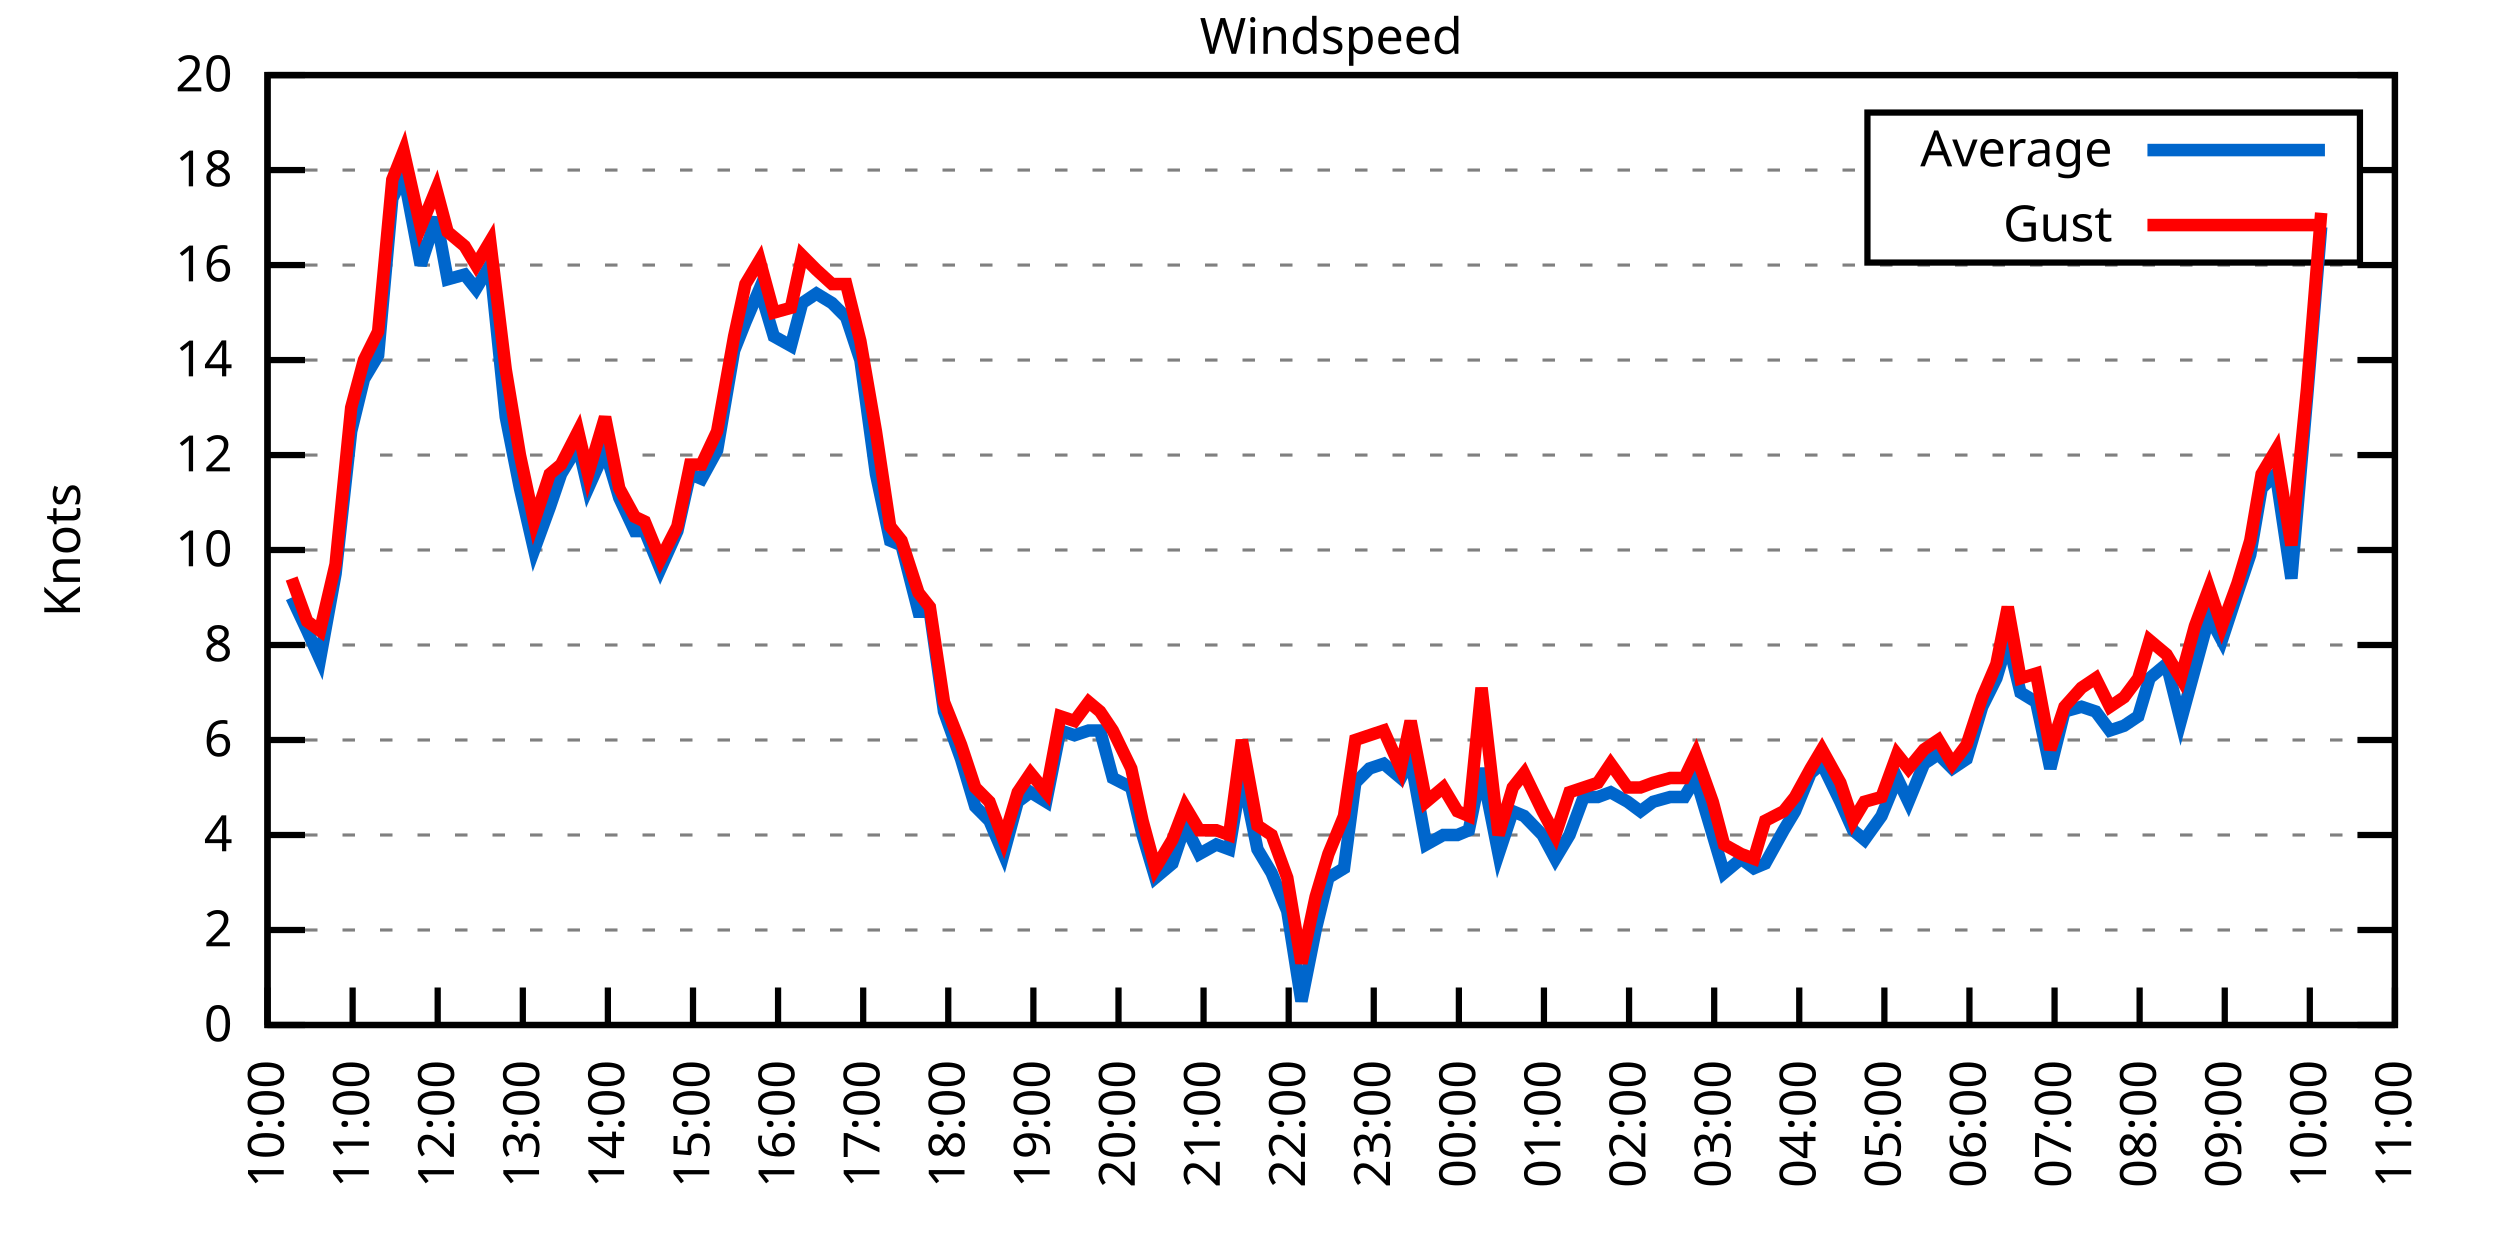
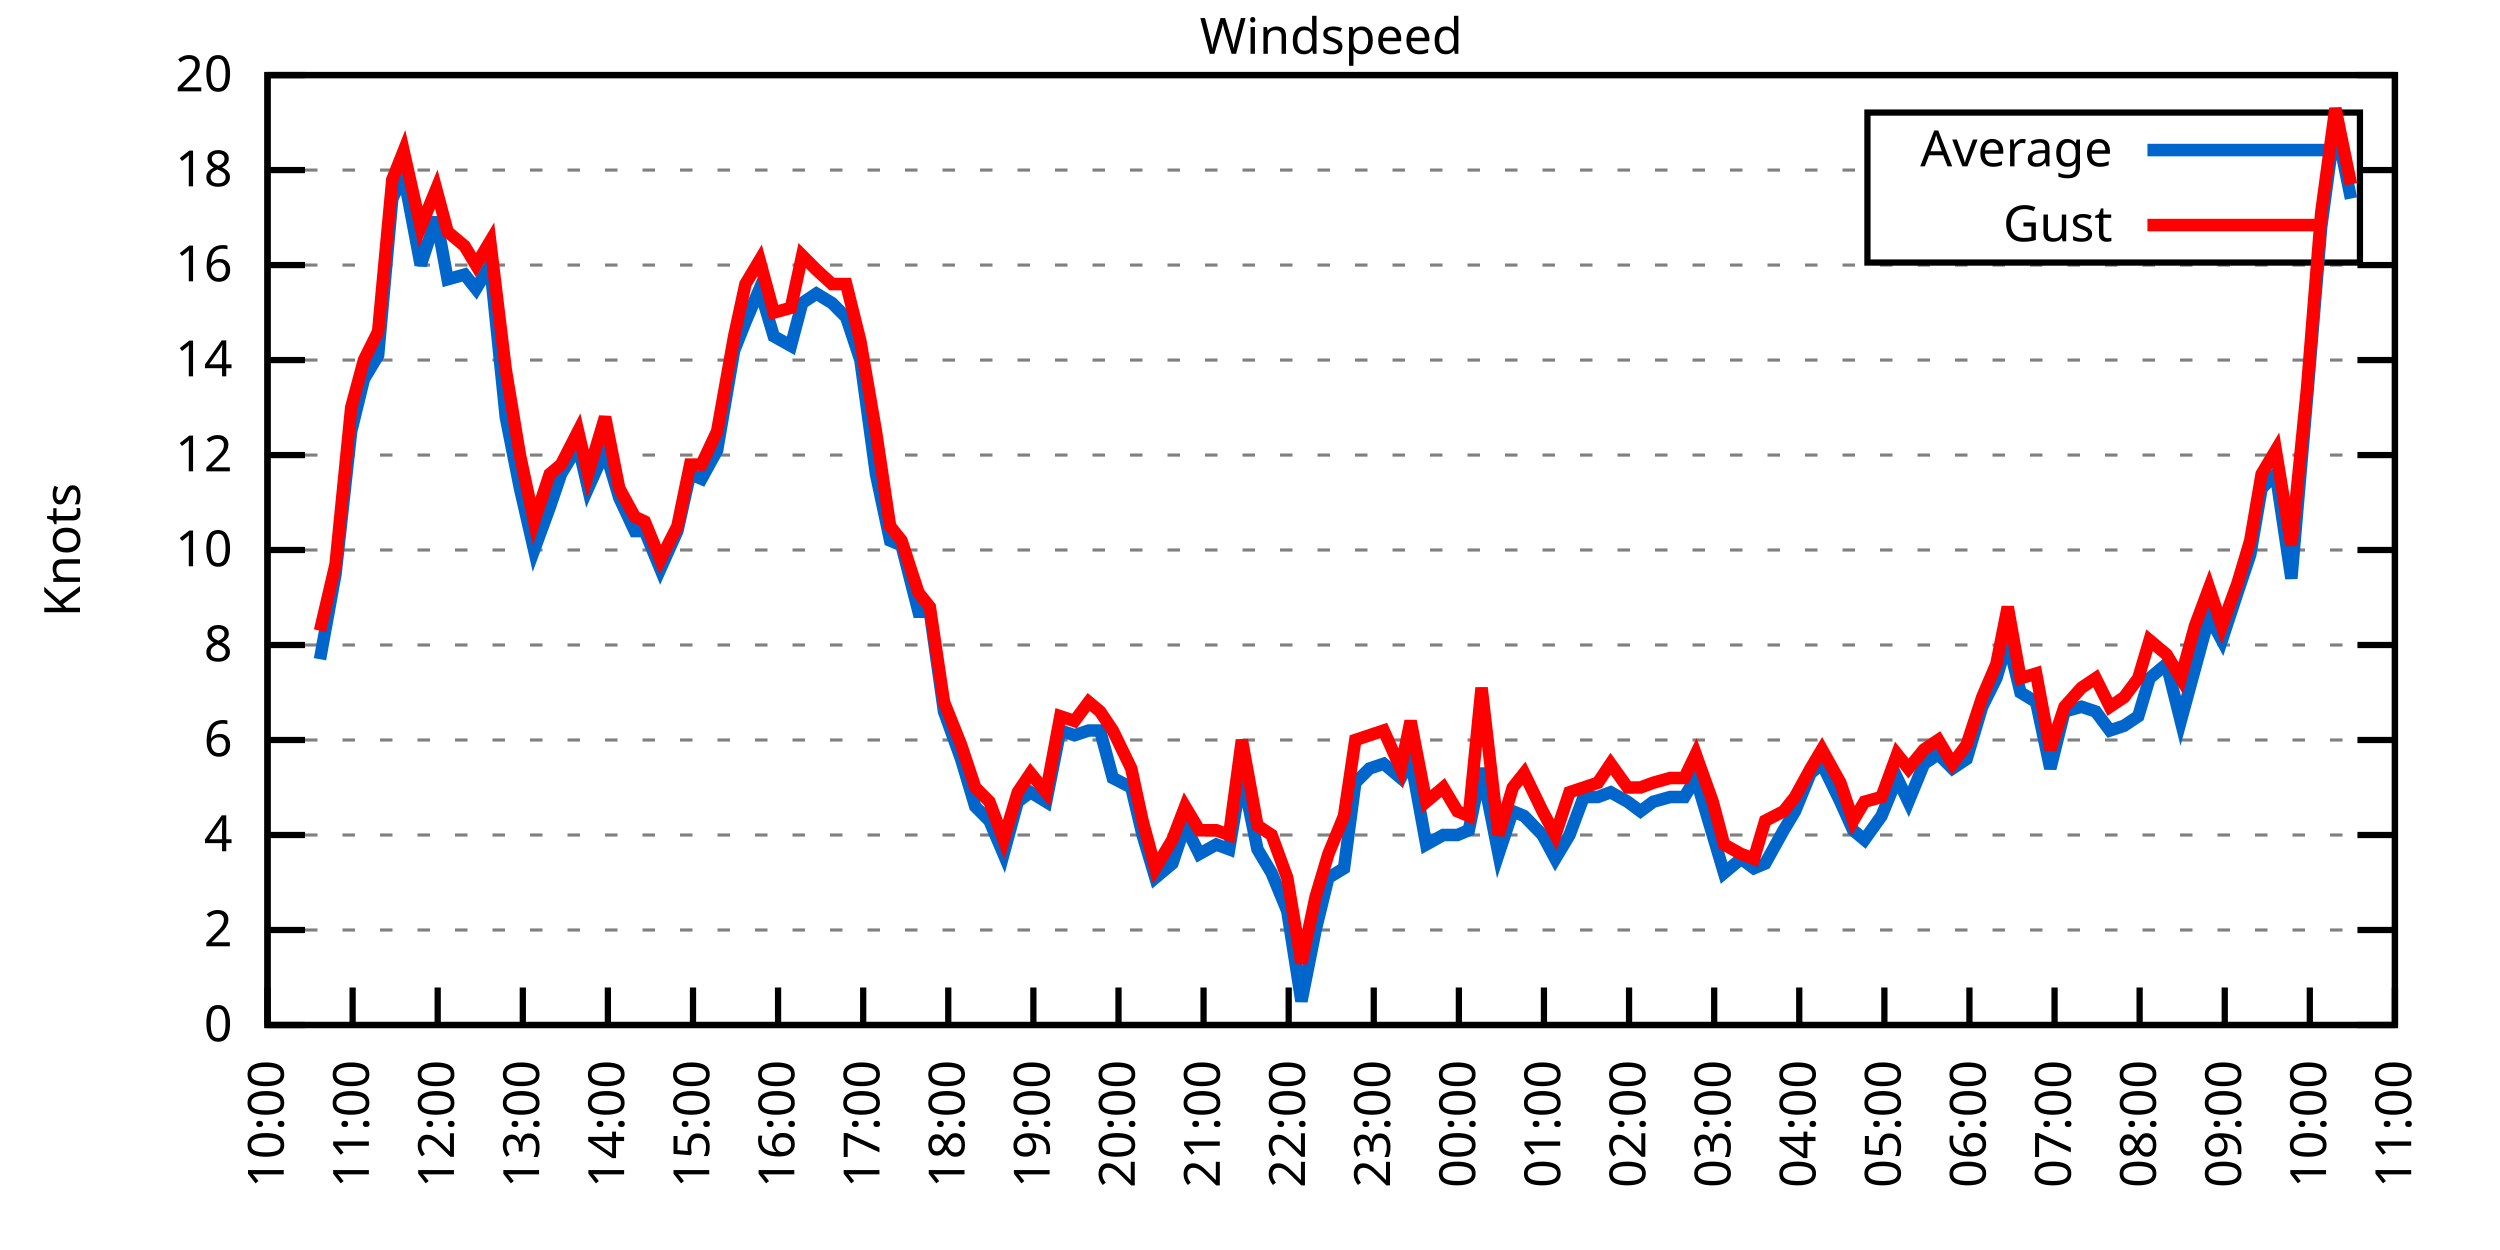
<svg xmlns="http://www.w3.org/2000/svg" xmlns:xlink="http://www.w3.org/1999/xlink" width="400" height="200" viewBox="0 0 400 200">
  <g id="gnuplot_canvas">
    <rect x="0" y="0" width="400" height="200" fill="none" />
    <defs>
      <circle id="gpDot" r="0.5" stroke-width="0.5" stroke="currentColor" />
      <path id="gpPt0" stroke-width="0.333" stroke="currentColor" d="M-1,0 h2 M0,-1 v2" />
      <path id="gpPt1" stroke-width="0.333" stroke="currentColor" d="M-1,-1 L1,1 M1,-1 L-1,1" />
      <path id="gpPt2" stroke-width="0.333" stroke="currentColor" d="M-1,0 L1,0 M0,-1 L0,1 M-1,-1 L1,1 M-1,1 L1,-1" />
      <rect id="gpPt3" stroke-width="0.333" stroke="currentColor" x="-1" y="-1" width="2" height="2" />
      <rect id="gpPt4" stroke-width="0.333" stroke="currentColor" fill="currentColor" x="-1" y="-1" width="2" height="2" />
      <circle id="gpPt5" stroke-width="0.333" stroke="currentColor" cx="0" cy="0" r="1" />
      <use xlink:href="#gpPt5" id="gpPt6" fill="currentColor" stroke="none" />
      <path id="gpPt7" stroke-width="0.333" stroke="currentColor" d="M0,-1.33 L-1.33,0.67 L1.33,0.67 z" />
      <use xlink:href="#gpPt7" id="gpPt8" fill="currentColor" stroke="none" />
      <use xlink:href="#gpPt7" id="gpPt9" stroke="currentColor" transform="rotate(180)" />
      <use xlink:href="#gpPt9" id="gpPt10" fill="currentColor" stroke="none" />
      <use xlink:href="#gpPt3" id="gpPt11" stroke="currentColor" transform="rotate(45)" />
      <use xlink:href="#gpPt11" id="gpPt12" fill="currentColor" stroke="none" />
      <path id="gpPt13" stroke-width="0.333" stroke="currentColor" d="M0,1.330 L1.265,0.411 L0.782,-1.067 L-0.782,-1.076 L-1.265,0.411 z" />
      <use xlink:href="#gpPt13" id="gpPt14" fill="currentColor" stroke="none" />
      <filter id="textbox" filterUnits="objectBoundingBox" x="0" y="0" height="1" width="1">
        <feFlood flood-color="white" flood-opacity="1" result="bgnd" />
        <feComposite in="SourceGraphic" in2="bgnd" operator="atop" />
      </filter>
      <filter id="greybox" filterUnits="objectBoundingBox" x="0" y="0" height="1" width="1">
        <feFlood flood-color="lightgrey" flood-opacity="1" result="grey" />
        <feComposite in="SourceGraphic" in2="grey" operator="atop" />
      </filter>
    </defs>
    <g fill="none" color="white" stroke="currentColor" stroke-width="1.00" stroke-linecap="butt" stroke-linejoin="miter">
</g>
    <g fill="none" color="black" stroke="currentColor" stroke-width="1.00" stroke-linecap="butt" stroke-linejoin="miter">
      <g stroke="none" shape-rendering="crispEdges">
        <polygon fill="rgb(255, 255, 255)" points="42.80,164.00 383.18,164.00 383.18,12.02 42.80,12.02 " />
      </g>
    </g>
    <g fill="none" color="black" stroke="currentColor" stroke-width="1.00" stroke-linecap="butt" stroke-linejoin="miter">
</g>
    <g fill="none" color="black" stroke="black" stroke-width="0.50" stroke-linecap="butt" stroke-linejoin="miter">
</g>
    <g fill="none" color="gray" stroke="currentColor" stroke-width="0.50" stroke-linecap="butt" stroke-linejoin="miter">
      <path stroke="gray" stroke-dasharray="2,4" class="gridline" d="M42.80,164.00 L383.19,164.00  " />
    </g>
    <g fill="none" color="gray" stroke="gray" stroke-width="1.00" stroke-linecap="butt" stroke-linejoin="miter">
</g>
    <g fill="none" color="black" stroke="currentColor" stroke-width="1.00" stroke-linecap="butt" stroke-linejoin="miter">
      <path stroke="black" d="M42.80,164.00 L48.80,164.00 M383.19,164.00 L377.19,164.00  " />
      <g transform="translate(37.20,166.60)" stroke="none" fill="black" font-family="Sans" font-size="8.00" text-anchor="end">
        <text>
          <tspan font-family="Sans"> 0</tspan>
        </text>
      </g>
    </g>
    <g fill="none" color="black" stroke="currentColor" stroke-width="1.00" stroke-linecap="butt" stroke-linejoin="miter">
</g>
    <g fill="none" color="black" stroke="black" stroke-width="0.50" stroke-linecap="butt" stroke-linejoin="miter">
</g>
    <g fill="none" color="gray" stroke="currentColor" stroke-width="0.50" stroke-linecap="butt" stroke-linejoin="miter">
      <path stroke="gray" stroke-dasharray="2,4" class="gridline" d="M42.80,148.80 L383.19,148.80  " />
    </g>
    <g fill="none" color="gray" stroke="gray" stroke-width="1.00" stroke-linecap="butt" stroke-linejoin="miter">
</g>
    <g fill="none" color="black" stroke="currentColor" stroke-width="1.00" stroke-linecap="butt" stroke-linejoin="miter">
      <path stroke="black" d="M42.80,148.80 L48.80,148.80 M383.19,148.80 L377.19,148.80  " />
      <g transform="translate(37.20,151.40)" stroke="none" fill="black" font-family="Sans" font-size="8.00" text-anchor="end">
        <text>
          <tspan font-family="Sans"> 2</tspan>
        </text>
      </g>
    </g>
    <g fill="none" color="black" stroke="currentColor" stroke-width="1.00" stroke-linecap="butt" stroke-linejoin="miter">
</g>
    <g fill="none" color="black" stroke="black" stroke-width="0.50" stroke-linecap="butt" stroke-linejoin="miter">
</g>
    <g fill="none" color="gray" stroke="currentColor" stroke-width="0.50" stroke-linecap="butt" stroke-linejoin="miter">
      <path stroke="gray" stroke-dasharray="2,4" class="gridline" d="M42.80,133.60 L383.19,133.60  " />
    </g>
    <g fill="none" color="gray" stroke="gray" stroke-width="1.00" stroke-linecap="butt" stroke-linejoin="miter">
</g>
    <g fill="none" color="black" stroke="currentColor" stroke-width="1.00" stroke-linecap="butt" stroke-linejoin="miter">
      <path stroke="black" d="M42.80,133.60 L48.80,133.60 M383.19,133.60 L377.19,133.60  " />
      <g transform="translate(37.20,136.20)" stroke="none" fill="black" font-family="Sans" font-size="8.00" text-anchor="end">
        <text>
          <tspan font-family="Sans"> 4</tspan>
        </text>
      </g>
    </g>
    <g fill="none" color="black" stroke="currentColor" stroke-width="1.00" stroke-linecap="butt" stroke-linejoin="miter">
</g>
    <g fill="none" color="black" stroke="black" stroke-width="0.50" stroke-linecap="butt" stroke-linejoin="miter">
</g>
    <g fill="none" color="gray" stroke="currentColor" stroke-width="0.50" stroke-linecap="butt" stroke-linejoin="miter">
      <path stroke="gray" stroke-dasharray="2,4" class="gridline" d="M42.80,118.40 L383.19,118.40  " />
    </g>
    <g fill="none" color="gray" stroke="gray" stroke-width="1.00" stroke-linecap="butt" stroke-linejoin="miter">
</g>
    <g fill="none" color="black" stroke="currentColor" stroke-width="1.00" stroke-linecap="butt" stroke-linejoin="miter">
      <path stroke="black" d="M42.80,118.40 L48.80,118.40 M383.19,118.40 L377.19,118.40  " />
      <g transform="translate(37.20,121.00)" stroke="none" fill="black" font-family="Sans" font-size="8.00" text-anchor="end">
        <text>
          <tspan font-family="Sans"> 6</tspan>
        </text>
      </g>
    </g>
    <g fill="none" color="black" stroke="currentColor" stroke-width="1.00" stroke-linecap="butt" stroke-linejoin="miter">
</g>
    <g fill="none" color="black" stroke="black" stroke-width="0.50" stroke-linecap="butt" stroke-linejoin="miter">
</g>
    <g fill="none" color="gray" stroke="currentColor" stroke-width="0.50" stroke-linecap="butt" stroke-linejoin="miter">
      <path stroke="gray" stroke-dasharray="2,4" class="gridline" d="M42.80,103.20 L383.19,103.20  " />
    </g>
    <g fill="none" color="gray" stroke="gray" stroke-width="1.00" stroke-linecap="butt" stroke-linejoin="miter">
</g>
    <g fill="none" color="black" stroke="currentColor" stroke-width="1.00" stroke-linecap="butt" stroke-linejoin="miter">
      <path stroke="black" d="M42.80,103.20 L48.80,103.20 M383.19,103.20 L377.19,103.20  " />
      <g transform="translate(37.20,105.80)" stroke="none" fill="black" font-family="Sans" font-size="8.00" text-anchor="end">
        <text>
          <tspan font-family="Sans"> 8</tspan>
        </text>
      </g>
    </g>
    <g fill="none" color="black" stroke="currentColor" stroke-width="1.00" stroke-linecap="butt" stroke-linejoin="miter">
</g>
    <g fill="none" color="black" stroke="black" stroke-width="0.50" stroke-linecap="butt" stroke-linejoin="miter">
</g>
    <g fill="none" color="gray" stroke="currentColor" stroke-width="0.50" stroke-linecap="butt" stroke-linejoin="miter">
      <path stroke="gray" stroke-dasharray="2,4" class="gridline" d="M42.80,88.00 L383.19,88.00  " />
    </g>
    <g fill="none" color="gray" stroke="gray" stroke-width="1.00" stroke-linecap="butt" stroke-linejoin="miter">
</g>
    <g fill="none" color="black" stroke="currentColor" stroke-width="1.00" stroke-linecap="butt" stroke-linejoin="miter">
      <path stroke="black" d="M42.80,88.00 L48.80,88.00 M383.19,88.00 L377.19,88.00  " />
      <g transform="translate(37.20,90.60)" stroke="none" fill="black" font-family="Sans" font-size="8.00" text-anchor="end">
        <text>
          <tspan font-family="Sans"> 10</tspan>
        </text>
      </g>
    </g>
    <g fill="none" color="black" stroke="currentColor" stroke-width="1.00" stroke-linecap="butt" stroke-linejoin="miter">
</g>
    <g fill="none" color="black" stroke="black" stroke-width="0.50" stroke-linecap="butt" stroke-linejoin="miter">
</g>
    <g fill="none" color="gray" stroke="currentColor" stroke-width="0.50" stroke-linecap="butt" stroke-linejoin="miter">
      <path stroke="gray" stroke-dasharray="2,4" class="gridline" d="M42.80,72.81 L383.19,72.81  " />
    </g>
    <g fill="none" color="gray" stroke="gray" stroke-width="1.00" stroke-linecap="butt" stroke-linejoin="miter">
</g>
    <g fill="none" color="black" stroke="currentColor" stroke-width="1.00" stroke-linecap="butt" stroke-linejoin="miter">
      <path stroke="black" d="M42.80,72.81 L48.80,72.81 M383.19,72.81 L377.19,72.81  " />
      <g transform="translate(37.20,75.41)" stroke="none" fill="black" font-family="Sans" font-size="8.00" text-anchor="end">
        <text>
          <tspan font-family="Sans"> 12</tspan>
        </text>
      </g>
    </g>
    <g fill="none" color="black" stroke="currentColor" stroke-width="1.00" stroke-linecap="butt" stroke-linejoin="miter">
</g>
    <g fill="none" color="black" stroke="black" stroke-width="0.50" stroke-linecap="butt" stroke-linejoin="miter">
</g>
    <g fill="none" color="gray" stroke="currentColor" stroke-width="0.50" stroke-linecap="butt" stroke-linejoin="miter">
      <path stroke="gray" stroke-dasharray="2,4" class="gridline" d="M42.80,57.61 L383.19,57.61  " />
    </g>
    <g fill="none" color="gray" stroke="gray" stroke-width="1.00" stroke-linecap="butt" stroke-linejoin="miter">
</g>
    <g fill="none" color="black" stroke="currentColor" stroke-width="1.00" stroke-linecap="butt" stroke-linejoin="miter">
      <path stroke="black" d="M42.80,57.61 L48.80,57.61 M383.19,57.61 L377.19,57.61  " />
      <g transform="translate(37.20,60.21)" stroke="none" fill="black" font-family="Sans" font-size="8.00" text-anchor="end">
        <text>
          <tspan font-family="Sans"> 14</tspan>
        </text>
      </g>
    </g>
    <g fill="none" color="black" stroke="currentColor" stroke-width="1.00" stroke-linecap="butt" stroke-linejoin="miter">
</g>
    <g fill="none" color="black" stroke="black" stroke-width="0.50" stroke-linecap="butt" stroke-linejoin="miter">
</g>
    <g fill="none" color="gray" stroke="currentColor" stroke-width="0.50" stroke-linecap="butt" stroke-linejoin="miter">
      <path stroke="gray" stroke-dasharray="2,4" class="gridline" d="M42.80,42.41 L383.19,42.41  " />
    </g>
    <g fill="none" color="gray" stroke="gray" stroke-width="1.00" stroke-linecap="butt" stroke-linejoin="miter">
</g>
    <g fill="none" color="black" stroke="currentColor" stroke-width="1.00" stroke-linecap="butt" stroke-linejoin="miter">
      <path stroke="black" d="M42.80,42.41 L48.80,42.41 M383.19,42.41 L377.19,42.41  " />
      <g transform="translate(37.20,45.01)" stroke="none" fill="black" font-family="Sans" font-size="8.00" text-anchor="end">
        <text>
          <tspan font-family="Sans"> 16</tspan>
        </text>
      </g>
    </g>
    <g fill="none" color="black" stroke="currentColor" stroke-width="1.00" stroke-linecap="butt" stroke-linejoin="miter">
</g>
    <g fill="none" color="black" stroke="black" stroke-width="0.50" stroke-linecap="butt" stroke-linejoin="miter">
</g>
    <g fill="none" color="gray" stroke="currentColor" stroke-width="0.50" stroke-linecap="butt" stroke-linejoin="miter">
      <path stroke="gray" stroke-dasharray="2,4" class="gridline" d="M42.80,27.21 L298.79,27.21 M377.59,27.21 L383.19,27.21  " />
    </g>
    <g fill="none" color="gray" stroke="gray" stroke-width="1.00" stroke-linecap="butt" stroke-linejoin="miter">
</g>
    <g fill="none" color="black" stroke="currentColor" stroke-width="1.00" stroke-linecap="butt" stroke-linejoin="miter">
      <path stroke="black" d="M42.80,27.21 L48.80,27.21 M383.19,27.21 L377.19,27.21  " />
      <g transform="translate(37.20,29.81)" stroke="none" fill="black" font-family="Sans" font-size="8.00" text-anchor="end">
        <text>
          <tspan font-family="Sans"> 18</tspan>
        </text>
      </g>
    </g>
    <g fill="none" color="black" stroke="currentColor" stroke-width="1.00" stroke-linecap="butt" stroke-linejoin="miter">
</g>
    <g fill="none" color="black" stroke="black" stroke-width="0.50" stroke-linecap="butt" stroke-linejoin="miter">
</g>
    <g fill="none" color="gray" stroke="currentColor" stroke-width="0.50" stroke-linecap="butt" stroke-linejoin="miter">
      <path stroke="gray" stroke-dasharray="2,4" class="gridline" d="M42.80,12.01 L383.19,12.01  " />
    </g>
    <g fill="none" color="gray" stroke="gray" stroke-width="1.00" stroke-linecap="butt" stroke-linejoin="miter">
</g>
    <g fill="none" color="black" stroke="currentColor" stroke-width="1.00" stroke-linecap="butt" stroke-linejoin="miter">
      <path stroke="black" d="M42.80,12.01 L48.80,12.01 M383.19,12.01 L377.19,12.01  " />
      <g transform="translate(37.20,14.61)" stroke="none" fill="black" font-family="Sans" font-size="8.00" text-anchor="end">
        <text>
          <tspan font-family="Sans"> 20</tspan>
        </text>
      </g>
    </g>
    <g fill="none" color="black" stroke="currentColor" stroke-width="1.00" stroke-linecap="butt" stroke-linejoin="miter">
      <path stroke="black" d="M42.80,164.00 L42.80,158.00  " />
      <g transform="translate(45.40,169.60) rotate(270.00)" stroke="none" fill="black" font-family="Sans" font-size="8.00" text-anchor="end">
        <text>
          <tspan font-family="Sans">10:00</tspan>
        </text>
      </g>
    </g>
    <g fill="none" color="black" stroke="currentColor" stroke-width="1.00" stroke-linecap="butt" stroke-linejoin="miter">
      <path stroke="black" d="M56.42,164.00 L56.42,158.00  " />
      <g transform="translate(59.02,169.60) rotate(270.00)" stroke="none" fill="black" font-family="Sans" font-size="8.00" text-anchor="end">
        <text>
          <tspan font-family="Sans">11:00</tspan>
        </text>
      </g>
    </g>
    <g fill="none" color="black" stroke="currentColor" stroke-width="1.00" stroke-linecap="butt" stroke-linejoin="miter">
      <path stroke="black" d="M70.03,164.00 L70.03,158.00  " />
      <g transform="translate(72.63,169.60) rotate(270.00)" stroke="none" fill="black" font-family="Sans" font-size="8.00" text-anchor="end">
        <text>
          <tspan font-family="Sans">12:00</tspan>
        </text>
      </g>
    </g>
    <g fill="none" color="black" stroke="currentColor" stroke-width="1.00" stroke-linecap="butt" stroke-linejoin="miter">
      <path stroke="black" d="M83.65,164.00 L83.65,158.00  " />
      <g transform="translate(86.25,169.60) rotate(270.00)" stroke="none" fill="black" font-family="Sans" font-size="8.00" text-anchor="end">
        <text>
          <tspan font-family="Sans">13:00</tspan>
        </text>
      </g>
    </g>
    <g fill="none" color="black" stroke="currentColor" stroke-width="1.00" stroke-linecap="butt" stroke-linejoin="miter">
      <path stroke="black" d="M97.26,164.00 L97.26,158.00  " />
      <g transform="translate(99.86,169.60) rotate(270.00)" stroke="none" fill="black" font-family="Sans" font-size="8.00" text-anchor="end">
        <text>
          <tspan font-family="Sans">14:00</tspan>
        </text>
      </g>
    </g>
    <g fill="none" color="black" stroke="currentColor" stroke-width="1.00" stroke-linecap="butt" stroke-linejoin="miter">
      <path stroke="black" d="M110.88,164.00 L110.88,158.00  " />
      <g transform="translate(113.48,169.60) rotate(270.00)" stroke="none" fill="black" font-family="Sans" font-size="8.00" text-anchor="end">
        <text>
          <tspan font-family="Sans">15:00</tspan>
        </text>
      </g>
    </g>
    <g fill="none" color="black" stroke="currentColor" stroke-width="1.00" stroke-linecap="butt" stroke-linejoin="miter">
      <path stroke="black" d="M124.49,164.00 L124.49,158.00  " />
      <g transform="translate(127.09,169.60) rotate(270.00)" stroke="none" fill="black" font-family="Sans" font-size="8.00" text-anchor="end">
        <text>
          <tspan font-family="Sans">16:00</tspan>
        </text>
      </g>
    </g>
    <g fill="none" color="black" stroke="currentColor" stroke-width="1.00" stroke-linecap="butt" stroke-linejoin="miter">
      <path stroke="black" d="M138.11,164.00 L138.11,158.00  " />
      <g transform="translate(140.71,169.60) rotate(270.00)" stroke="none" fill="black" font-family="Sans" font-size="8.00" text-anchor="end">
        <text>
          <tspan font-family="Sans">17:00</tspan>
        </text>
      </g>
    </g>
    <g fill="none" color="black" stroke="currentColor" stroke-width="1.00" stroke-linecap="butt" stroke-linejoin="miter">
      <path stroke="black" d="M151.72,164.00 L151.72,158.00  " />
      <g transform="translate(154.32,169.60) rotate(270.00)" stroke="none" fill="black" font-family="Sans" font-size="8.00" text-anchor="end">
        <text>
          <tspan font-family="Sans">18:00</tspan>
        </text>
      </g>
    </g>
    <g fill="none" color="black" stroke="currentColor" stroke-width="1.00" stroke-linecap="butt" stroke-linejoin="miter">
      <path stroke="black" d="M165.34,164.00 L165.34,158.00  " />
      <g transform="translate(167.94,169.60) rotate(270.00)" stroke="none" fill="black" font-family="Sans" font-size="8.00" text-anchor="end">
        <text>
          <tspan font-family="Sans">19:00</tspan>
        </text>
      </g>
    </g>
    <g fill="none" color="black" stroke="currentColor" stroke-width="1.00" stroke-linecap="butt" stroke-linejoin="miter">
      <path stroke="black" d="M178.96,164.00 L178.96,158.00  " />
      <g transform="translate(181.56,169.60) rotate(270.00)" stroke="none" fill="black" font-family="Sans" font-size="8.00" text-anchor="end">
        <text>
          <tspan font-family="Sans">20:00</tspan>
        </text>
      </g>
    </g>
    <g fill="none" color="black" stroke="currentColor" stroke-width="1.00" stroke-linecap="butt" stroke-linejoin="miter">
      <path stroke="black" d="M192.57,164.00 L192.57,158.00  " />
      <g transform="translate(195.17,169.60) rotate(270.00)" stroke="none" fill="black" font-family="Sans" font-size="8.00" text-anchor="end">
        <text>
          <tspan font-family="Sans">21:00</tspan>
        </text>
      </g>
    </g>
    <g fill="none" color="black" stroke="currentColor" stroke-width="1.00" stroke-linecap="butt" stroke-linejoin="miter">
      <path stroke="black" d="M206.19,164.00 L206.19,158.00  " />
      <g transform="translate(208.79,169.60) rotate(270.00)" stroke="none" fill="black" font-family="Sans" font-size="8.00" text-anchor="end">
        <text>
          <tspan font-family="Sans">22:00</tspan>
        </text>
      </g>
    </g>
    <g fill="none" color="black" stroke="currentColor" stroke-width="1.00" stroke-linecap="butt" stroke-linejoin="miter">
      <path stroke="black" d="M219.80,164.00 L219.80,158.00  " />
      <g transform="translate(222.40,169.60) rotate(270.00)" stroke="none" fill="black" font-family="Sans" font-size="8.00" text-anchor="end">
        <text>
          <tspan font-family="Sans">23:00</tspan>
        </text>
      </g>
    </g>
    <g fill="none" color="black" stroke="currentColor" stroke-width="1.00" stroke-linecap="butt" stroke-linejoin="miter">
      <path stroke="black" d="M233.42,164.00 L233.42,158.00  " />
      <g transform="translate(236.02,169.60) rotate(270.00)" stroke="none" fill="black" font-family="Sans" font-size="8.00" text-anchor="end">
        <text>
          <tspan font-family="Sans">00:00</tspan>
        </text>
      </g>
    </g>
    <g fill="none" color="black" stroke="currentColor" stroke-width="1.00" stroke-linecap="butt" stroke-linejoin="miter">
      <path stroke="black" d="M247.03,164.00 L247.03,158.00  " />
      <g transform="translate(249.63,169.60) rotate(270.00)" stroke="none" fill="black" font-family="Sans" font-size="8.00" text-anchor="end">
        <text>
          <tspan font-family="Sans">01:00</tspan>
        </text>
      </g>
    </g>
    <g fill="none" color="black" stroke="currentColor" stroke-width="1.00" stroke-linecap="butt" stroke-linejoin="miter">
      <path stroke="black" d="M260.65,164.00 L260.65,158.00  " />
      <g transform="translate(263.25,169.60) rotate(270.00)" stroke="none" fill="black" font-family="Sans" font-size="8.00" text-anchor="end">
        <text>
          <tspan font-family="Sans">02:00</tspan>
        </text>
      </g>
    </g>
    <g fill="none" color="black" stroke="currentColor" stroke-width="1.00" stroke-linecap="butt" stroke-linejoin="miter">
      <path stroke="black" d="M274.27,164.00 L274.27,158.00  " />
      <g transform="translate(276.87,169.60) rotate(270.00)" stroke="none" fill="black" font-family="Sans" font-size="8.00" text-anchor="end">
        <text>
          <tspan font-family="Sans">03:00</tspan>
        </text>
      </g>
    </g>
    <g fill="none" color="black" stroke="currentColor" stroke-width="1.00" stroke-linecap="butt" stroke-linejoin="miter">
      <path stroke="black" d="M287.88,164.00 L287.88,158.00  " />
      <g transform="translate(290.48,169.60) rotate(270.00)" stroke="none" fill="black" font-family="Sans" font-size="8.00" text-anchor="end">
        <text>
          <tspan font-family="Sans">04:00</tspan>
        </text>
      </g>
    </g>
    <g fill="none" color="black" stroke="currentColor" stroke-width="1.00" stroke-linecap="butt" stroke-linejoin="miter">
      <path stroke="black" d="M301.50,164.00 L301.50,158.00  " />
      <g transform="translate(304.10,169.60) rotate(270.00)" stroke="none" fill="black" font-family="Sans" font-size="8.00" text-anchor="end">
        <text>
          <tspan font-family="Sans">05:00</tspan>
        </text>
      </g>
    </g>
    <g fill="none" color="black" stroke="currentColor" stroke-width="1.00" stroke-linecap="butt" stroke-linejoin="miter">
      <path stroke="black" d="M315.11,164.00 L315.11,158.00  " />
      <g transform="translate(317.71,169.60) rotate(270.00)" stroke="none" fill="black" font-family="Sans" font-size="8.00" text-anchor="end">
        <text>
          <tspan font-family="Sans">06:00</tspan>
        </text>
      </g>
    </g>
    <g fill="none" color="black" stroke="currentColor" stroke-width="1.00" stroke-linecap="butt" stroke-linejoin="miter">
      <path stroke="black" d="M328.73,164.00 L328.73,158.00  " />
      <g transform="translate(331.33,169.60) rotate(270.00)" stroke="none" fill="black" font-family="Sans" font-size="8.00" text-anchor="end">
        <text>
          <tspan font-family="Sans">07:00</tspan>
        </text>
      </g>
    </g>
    <g fill="none" color="black" stroke="currentColor" stroke-width="1.00" stroke-linecap="butt" stroke-linejoin="miter">
      <path stroke="black" d="M342.34,164.00 L342.34,158.00  " />
      <g transform="translate(344.94,169.60) rotate(270.00)" stroke="none" fill="black" font-family="Sans" font-size="8.00" text-anchor="end">
        <text>
          <tspan font-family="Sans">08:00</tspan>
        </text>
      </g>
    </g>
    <g fill="none" color="black" stroke="currentColor" stroke-width="1.00" stroke-linecap="butt" stroke-linejoin="miter">
      <path stroke="black" d="M355.96,164.00 L355.96,158.00  " />
      <g transform="translate(358.56,169.60) rotate(270.00)" stroke="none" fill="black" font-family="Sans" font-size="8.00" text-anchor="end">
        <text>
          <tspan font-family="Sans">09:00</tspan>
        </text>
      </g>
    </g>
    <g fill="none" color="black" stroke="currentColor" stroke-width="1.00" stroke-linecap="butt" stroke-linejoin="miter">
      <path stroke="black" d="M369.57,164.00 L369.57,158.00  " />
      <g transform="translate(372.17,169.60) rotate(270.00)" stroke="none" fill="black" font-family="Sans" font-size="8.00" text-anchor="end">
        <text>
          <tspan font-family="Sans">10:00</tspan>
        </text>
      </g>
    </g>
    <g fill="none" color="black" stroke="currentColor" stroke-width="1.00" stroke-linecap="butt" stroke-linejoin="miter">
      <path stroke="black" d="M383.19,164.00 L383.19,158.00  " />
      <g transform="translate(385.79,169.60) rotate(270.00)" stroke="none" fill="black" font-family="Sans" font-size="8.00" text-anchor="end">
        <text>
          <tspan font-family="Sans">11:00</tspan>
        </text>
      </g>
    </g>
    <g fill="none" color="black" stroke="currentColor" stroke-width="1.00" stroke-linecap="butt" stroke-linejoin="miter">
</g>
    <g fill="none" color="black" stroke="currentColor" stroke-width="1.00" stroke-linecap="butt" stroke-linejoin="miter">
      <path stroke="black" d="M42.80,12.01 L42.80,164.00 L383.19,164.00 L383.19,12.01 L42.80,12.01 Z  " />
    </g>
    <g fill="none" color="black" stroke="currentColor" stroke-width="1.00" stroke-linecap="butt" stroke-linejoin="miter">
</g>
    <g fill="none" color="black" stroke="currentColor" stroke-width="1.00" stroke-linecap="butt" stroke-linejoin="miter">
      <path stroke="black" d="M298.79,42.01 L298.79,18.01 L377.59,18.01 L377.59,42.01 L298.79,42.01 Z  " />
    </g>
    <g id="Windspeed_plot_1">
      <g fill="none" color="white" stroke="black" stroke-width="2.00" stroke-linecap="butt" stroke-linejoin="miter">
</g>
      <g fill="none" color="black" stroke="currentColor" stroke-width="2.00" stroke-linecap="butt" stroke-linejoin="miter">
        <g transform="translate(337.99,26.61)" stroke="none" fill="black" font-family="Sans" font-size="8.00" text-anchor="end">
          <text>
            <tspan font-family="Sans">Average</tspan>
          </text>
        </g>
      </g>
      <g fill="none" color="black" stroke="currentColor" stroke-width="2.00" stroke-linecap="butt" stroke-linejoin="miter">
-         <path stroke="rgb(  0, 102, 204)" d="M343.59,24.01 L371.99,24.01 M46.66,95.60 L49.15,100.92 L51.20,105.48 L53.69,91.80 L56.19,69.01 L58.23,60.65   L60.50,56.85 L62.77,31.77 L64.58,27.97 L67.31,42.41 L69.80,34.81 L71.62,44.69 L74.34,43.93 L76.16,46.21   L78.43,42.41 L80.92,66.73 L83.19,78.13 L85.46,88.00 L87.96,81.17 L89.77,75.85 L92.50,71.29 L94.09,78.13   L96.81,72.05 L99.08,79.65 L101.57,84.97 L103.16,84.97 L105.66,91.04 L108.38,84.97 L110.42,75.85 L112.24,76.61   L114.74,72.05 L117.46,56.09 L119.27,51.53 L121.54,46.21 L123.81,53.81 L126.54,55.33 L128.35,48.49 L130.62,46.97   L133.12,48.49 L135.39,50.77 L137.66,57.61 L140.15,75.85 L142.42,86.49 L144.24,87.25 L146.96,97.88 L148.77,97.88   L151.04,113.84 L153.77,121.44 L156.04,129.04 L158.31,131.32 L160.57,136.64 L162.84,128.28 L164.89,126.76 L167.38,128.28   L169.65,116.88 L171.92,117.64 L174.19,116.88 L176.01,116.88 L178.05,124.48 L181.00,126.00 L182.81,133.60 L184.86,140.44   L187.58,138.16 L189.62,132.08 L191.89,136.64 L194.61,135.12 L196.66,135.88 L198.70,123.72 L201.19,135.88 L203.46,139.68   L205.96,145.76 L208.23,160.20 L210.50,148.80 L212.54,140.44 L215.04,138.92 L216.85,125.24 L219.12,122.96 L221.39,122.20   L224.11,124.48 L225.70,121.44 L228.20,135.12 L230.92,133.60 L233.19,133.60 L235.01,132.84 L237.05,122.96 L239.77,136.64   L242.04,129.80 L243.86,130.56 L246.81,133.60 L248.85,137.40 L251.12,133.60 L253.39,127.52 L255.66,127.52 L257.70,126.76   L260.42,128.28 L262.47,129.80 L264.51,128.28 L267.23,127.52 L269.50,127.52 L271.32,124.48 L274.04,133.60 L275.85,139.68   L278.58,137.40 L280.62,138.92 L282.43,138.16 L285.38,132.84 L287.20,129.80 L289.70,123.72 L291.51,122.20 L294.46,128.28   L296.50,132.84 L298.32,134.36 L301.04,130.56 L303.54,124.48 L305.35,128.28 L307.85,122.20 L310.12,120.68 L312.39,122.96   L314.66,121.44 L317.15,113.08 L319.42,108.52 L321.24,102.44 L323.28,110.80 L325.78,112.32 L328.05,122.96 L330.32,113.84   L333.04,113.08 L335.31,113.84 L337.58,116.88 L339.85,116.12 L342.12,114.60 L343.93,108.52 L346.65,106.24 L348.92,115.36   L351.19,107.00 L353.46,98.64 L355.50,102.44 L358.00,94.84 L360.04,88.76 L361.86,78.13 L364.13,75.85 L366.62,92.56   L369.12,63.69 L371.39,36.33  " />
+         <path stroke="rgb(  0, 102, 204)" d="M343.59,24.01 L371.99,24.01 M51.20,105.48 L53.69,91.80 L56.19,69.01 L58.23,60.65 L60.50,56.85 L62.77,31.77   L64.58,27.97 L67.31,42.41 L69.80,34.81 L71.62,44.69 L74.34,43.93 L76.16,46.21 L78.43,42.41 L80.92,66.73   L83.19,78.13 L85.46,88.00 L87.96,81.17 L89.77,75.85 L92.50,71.29 L94.09,78.13 L96.81,72.05 L99.08,79.65   L101.57,84.97 L103.16,84.97 L105.66,91.04 L108.38,84.97 L110.42,75.85 L112.24,76.61 L114.74,72.05 L117.46,56.09   L119.27,51.53 L121.54,46.21 L123.81,53.81 L126.54,55.33 L128.35,48.49 L130.62,46.97 L133.12,48.49 L135.39,50.77   L137.66,57.61 L140.15,75.85 L142.42,86.49 L144.24,87.25 L146.96,97.88 L148.77,97.88 L151.04,113.84 L153.77,121.44   L156.04,129.04 L158.31,131.32 L160.57,136.64 L162.84,128.28 L164.89,126.76 L167.38,128.28 L169.65,116.88 L171.92,117.64   L174.19,116.88 L176.01,116.88 L178.05,124.48 L181.00,126.00 L182.81,133.60 L184.86,140.44 L187.58,138.16 L189.62,132.08   L191.89,136.64 L194.61,135.12 L196.66,135.88 L198.70,123.72 L201.19,135.88 L203.46,139.68 L205.96,145.76 L208.23,160.20   L210.50,148.80 L212.54,140.44 L215.04,138.92 L216.85,125.24 L219.12,122.96 L221.39,122.20 L224.11,124.48 L225.70,121.44   L228.20,135.12 L230.92,133.60 L233.19,133.60 L235.01,132.84 L237.05,122.96 L239.77,136.64 L242.04,129.80 L243.86,130.56   L246.81,133.60 L248.85,137.40 L251.12,133.60 L253.39,127.52 L255.66,127.52 L257.70,126.76 L260.42,128.28 L262.47,129.80   L264.51,128.28 L267.23,127.52 L269.50,127.52 L271.32,124.48 L274.04,133.60 L275.85,139.68 L278.58,137.40 L280.62,138.92   L282.43,138.16 L285.38,132.84 L287.20,129.80 L289.70,123.72 L291.51,122.20 L294.46,128.28 L296.50,132.84 L298.32,134.36   L301.04,130.56 L303.54,124.48 L305.35,128.28 L307.85,122.20 L310.12,120.68 L312.39,122.96 L314.66,121.44 L317.15,113.08   L319.42,108.52 L321.24,102.44 L323.28,110.80 L325.78,112.32 L328.05,122.96 L330.32,113.84 L333.04,113.08 L335.31,113.84   L337.58,116.88 L339.85,116.12 L342.12,114.60 L343.93,108.52 L346.65,106.24 L348.92,115.36 L351.19,107.00 L353.46,98.64   L355.50,102.44 L358.00,94.84 L360.04,88.76 L361.86,78.13 L364.13,75.85 L366.62,92.56 L369.12,63.69 L371.39,36.33   L373.66,19.61 L376.16,31.77  " />
      </g>
    </g>
    <g id="Windspeed_plot_2">
      <g fill="none" color="black" stroke="currentColor" stroke-width="2.00" stroke-linecap="butt" stroke-linejoin="miter">
        <g transform="translate(337.99,38.61)" stroke="none" fill="black" font-family="Sans" font-size="8.00" text-anchor="end">
          <text>
            <tspan font-family="Sans">Gust</tspan>
          </text>
        </g>
      </g>
      <g fill="none" color="black" stroke="currentColor" stroke-width="2.00" stroke-linecap="butt" stroke-linejoin="miter">
-         <path stroke="rgb(255,   0,   0)" d="M343.59,36.01 L371.99,36.01 M46.66,92.56 L49.15,99.40 L51.20,100.92 L53.69,90.28 L56.19,65.21 L58.23,57.61   L60.50,53.05 L62.77,28.73 L64.58,24.17 L67.31,36.33 L69.80,30.25 L71.62,37.09 L74.34,39.37 L76.16,42.41   L78.43,38.61 L80.92,59.13 L83.19,72.81 L85.46,83.45 L87.96,75.85 L89.77,74.33 L92.50,69.01 L94.09,75.85   L96.81,66.73 L99.08,78.13 L101.57,82.69 L103.16,83.45 L105.66,89.52 L108.38,84.21 L110.42,74.33 L112.24,74.33   L114.74,69.01 L117.46,53.81 L119.27,45.45 L121.54,41.65 L123.81,50.01 L126.54,49.25 L128.35,40.89 L130.62,43.17   L133.12,45.45 L135.39,45.45 L137.66,54.57 L140.15,69.01 L142.42,84.21 L144.24,86.49 L146.96,94.84 L148.77,97.12   L151.04,112.32 L153.77,119.16 L156.04,126.00 L158.31,128.28 L160.57,134.36 L162.84,126.76 L164.89,123.72 L167.38,126.76   L169.65,114.60 L171.92,115.36 L174.19,112.32 L176.01,113.84 L178.05,116.88 L181.00,122.96 L182.81,131.32 L184.86,138.92   L187.58,134.36 L189.62,129.04 L191.89,132.84 L194.61,132.84 L196.66,133.60 L198.70,118.40 L201.19,132.08 L203.46,133.60   L205.96,140.44 L208.23,154.12 L210.50,143.48 L212.54,136.64 L215.04,130.56 L216.85,118.40 L219.12,117.64 L221.39,116.88   L224.11,122.96 L225.70,115.36 L228.20,128.28 L230.92,126.00 L233.19,129.80 L235.01,130.56 L237.05,110.04 L239.77,133.60   L242.04,126.00 L243.86,123.72 L246.81,129.80 L248.85,133.60 L251.12,126.76 L253.39,126.00 L255.66,125.24 L257.70,122.20   L260.42,126.00 L262.47,126.00 L264.51,125.24 L267.23,124.48 L269.50,124.48 L271.32,120.68 L274.04,128.28 L275.85,135.12   L278.58,136.64 L280.62,137.40 L282.43,131.32 L285.38,129.80 L287.20,127.52 L289.70,122.96 L291.51,119.92 L294.46,125.24   L296.50,131.32 L298.32,128.28 L301.04,127.52 L303.54,120.68 L305.35,122.96 L307.85,119.92 L310.12,118.40 L312.39,122.20   L314.66,119.16 L317.15,111.56 L319.42,106.24 L321.24,97.12 L323.28,108.52 L325.78,107.76 L328.05,119.92 L330.32,113.08   L333.04,110.04 L335.31,108.52 L337.58,113.08 L339.85,111.56 L342.12,108.52 L343.93,102.44 L346.65,104.72 L348.92,108.52   L351.19,100.16 L353.46,94.08 L355.50,100.16 L358.00,93.32 L360.04,86.49 L361.86,75.85 L364.13,72.05 L366.62,87.25   L369.12,62.17 L371.39,34.05  " />
+         <path stroke="rgb(255,   0,   0)" d="M343.59,36.01 L371.99,36.01 M51.20,100.92 L53.69,90.28 L56.19,65.21 L58.23,57.61 L60.50,53.05 L62.77,28.73   L64.58,24.17 L67.31,36.33 L69.80,30.25 L71.62,37.09 L74.34,39.37 L76.16,42.41 L78.43,38.61 L80.92,59.13   L83.19,72.81 L85.46,83.45 L87.96,75.85 L89.77,74.33 L92.50,69.01 L94.09,75.85 L96.81,66.73 L99.08,78.13   L101.57,82.69 L103.16,83.45 L105.66,89.52 L108.38,84.21 L110.42,74.33 L112.24,74.33 L114.74,69.01 L117.46,53.81   L119.27,45.45 L121.54,41.65 L123.81,50.01 L126.54,49.25 L128.35,40.89 L130.62,43.17 L133.12,45.45 L135.39,45.45   L137.66,54.57 L140.15,69.01 L142.42,84.21 L144.24,86.49 L146.96,94.84 L148.77,97.12 L151.04,112.32 L153.77,119.16   L156.04,126.00 L158.31,128.28 L160.57,134.36 L162.84,126.76 L164.89,123.72 L167.38,126.76 L169.65,114.60 L171.92,115.36   L174.19,112.32 L176.01,113.84 L178.05,116.88 L181.00,122.96 L182.81,131.32 L184.86,138.92 L187.58,134.36 L189.62,129.04   L191.89,132.84 L194.61,132.84 L196.66,133.60 L198.70,118.40 L201.19,132.08 L203.46,133.60 L205.96,140.44 L208.23,154.12   L210.50,143.48 L212.54,136.64 L215.04,130.56 L216.85,118.40 L219.12,117.64 L221.39,116.88 L224.11,122.96 L225.70,115.36   L228.20,128.28 L230.92,126.00 L233.19,129.80 L235.01,130.56 L237.05,110.04 L239.77,133.60 L242.04,126.00 L243.86,123.72   L246.81,129.80 L248.85,133.60 L251.12,126.76 L253.39,126.00 L255.66,125.24 L257.70,122.20 L260.42,126.00 L262.47,126.00   L264.51,125.24 L267.23,124.48 L269.50,124.48 L271.32,120.68 L274.04,128.28 L275.85,135.12 L278.58,136.64 L280.62,137.40   L282.43,131.32 L285.38,129.80 L287.20,127.52 L289.70,122.96 L291.51,119.92 L294.46,125.24 L296.50,131.32 L298.32,128.28   L301.04,127.52 L303.54,120.68 L305.35,122.96 L307.85,119.92 L310.12,118.40 L312.39,122.20 L314.66,119.16 L317.15,111.56   L319.42,106.24 L321.24,97.12 L323.28,108.52 L325.78,107.76 L328.05,119.92 L330.32,113.08 L333.04,110.04 L335.31,108.52   L337.58,113.08 L339.85,111.56 L342.12,108.52 L343.93,102.44 L346.65,104.72 L348.92,108.52 L351.19,100.16 L353.46,94.08   L355.50,100.16 L358.00,93.32 L360.04,86.49 L361.86,75.85 L364.13,72.05 L366.62,87.25 L369.12,62.17 L371.39,34.05   L373.66,17.33 L376.16,29.49  " />
      </g>
    </g>
    <g fill="none" color="black" stroke="currentColor" stroke-width="2.00" stroke-linecap="butt" stroke-linejoin="miter">
</g>
    <g fill="none" color="black" stroke="black" stroke-width="1.00" stroke-linecap="butt" stroke-linejoin="miter">
</g>
    <g fill="none" color="black" stroke="currentColor" stroke-width="1.00" stroke-linecap="butt" stroke-linejoin="miter">
      <path stroke="black" d="M42.80,12.01 L42.80,164.00 L383.19,164.00 L383.19,12.01 L42.80,12.01 Z  " />
      <g transform="translate(12.80,88.01) rotate(270.00)" stroke="none" fill="black" font-family="Sans" font-size="8.00" text-anchor="middle">
        <text>
          <tspan font-family="Sans">Knots</tspan>
        </text>
      </g>
    </g>
    <g fill="none" color="black" stroke="currentColor" stroke-width="1.00" stroke-linecap="butt" stroke-linejoin="miter">
</g>
    <g fill="none" color="black" stroke="currentColor" stroke-width="1.00" stroke-linecap="butt" stroke-linejoin="miter">
      <g transform="translate(212.99,8.61)" stroke="none" fill="black" font-family="Sans" font-size="8.00" text-anchor="middle">
        <text>
          <tspan font-family="Sans">Windspeed</tspan>
        </text>
      </g>
    </g>
    <g fill="none" color="black" stroke="currentColor" stroke-width="1.00" stroke-linecap="butt" stroke-linejoin="miter">
</g>
  </g>
</svg>
